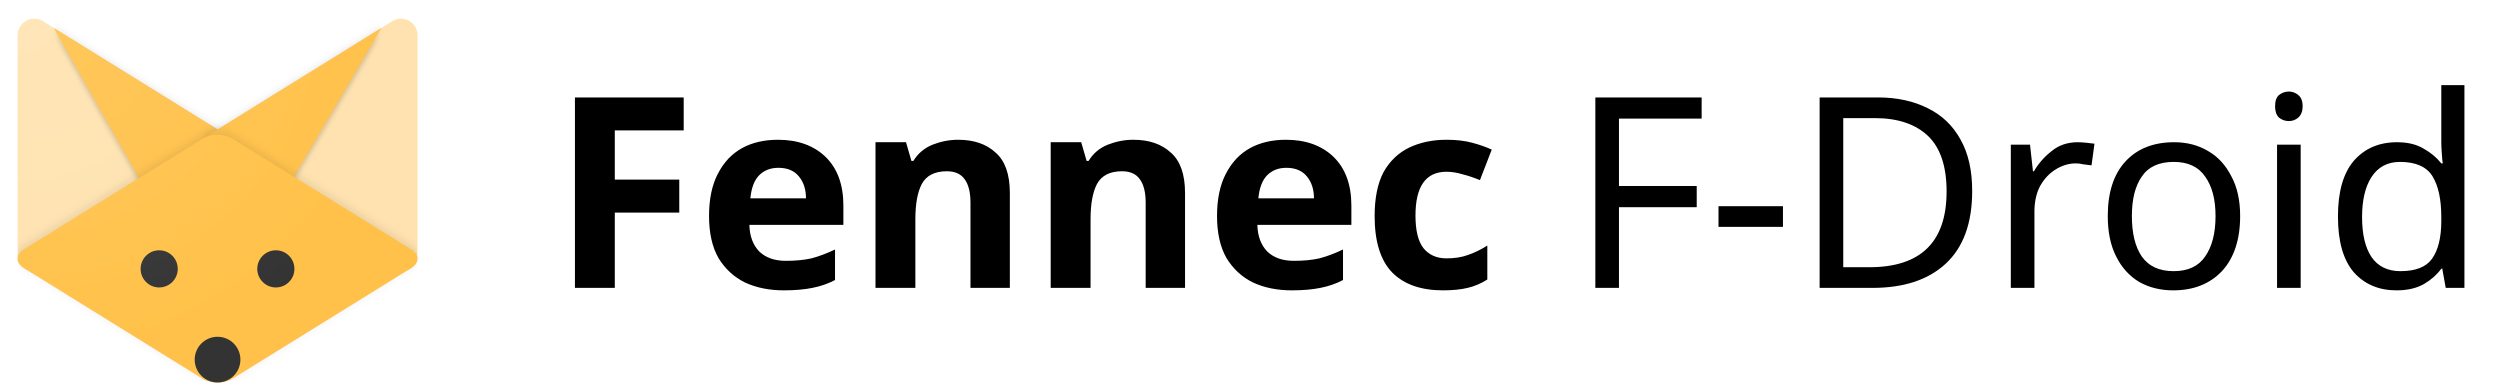
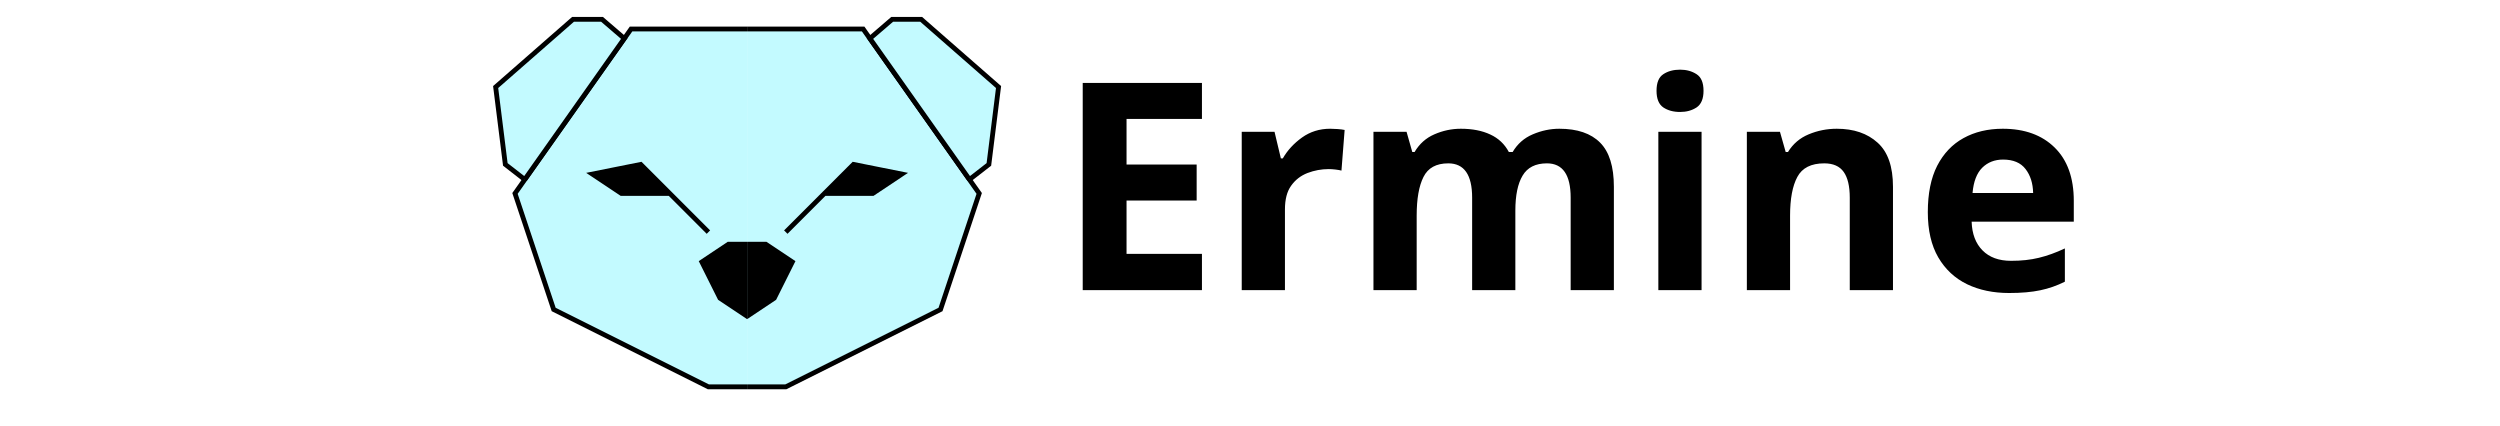
- <svg xmlns="http://www.w3.org/2000/svg" xmlns:xlink="http://www.w3.org/1999/xlink" id="svg8" version="1.1" viewBox="0 0 79.375 12.171" height="46" width="300">
-   <defs id="defs2">
-     <linearGradient id="linearGradient1811">
-       <stop style="stop-color:#ffffff;stop-opacity:0.102" offset="0" id="stop1807" />
-       <stop style="stop-color:#ffffff;stop-opacity:0" offset="1" id="stop1809" />
-     </linearGradient>
-     <filter style="color-interpolation-filters:sRGB" id="filter3267">
-       <feFlood flood-opacity="0.4" flood-color="rgb(38,50,55)" result="flood" id="feFlood3257" />
-       <feComposite in="flood" in2="SourceGraphic" operator="in" result="composite1" id="feComposite3259" />
-       <feGaussianBlur in="composite1" stdDeviation="0.1" result="blur" id="feGaussianBlur3261" />
-       <feOffset dx="0" dy="0.2" result="offset" id="feOffset3263" />
-       <feComposite in="SourceGraphic" in2="offset" operator="over" result="fbSourceGraphic" id="feComposite3265" />
-       <feColorMatrix result="fbSourceGraphicAlpha" in="fbSourceGraphic" values="0 0 0 -1 0 0 0 0 -1 0 0 0 0 -1 0 0 0 0 1 0" id="feColorMatrix3269" />
-       <feFlood id="feFlood3271" flood-opacity="0.4" flood-color="rgb(38,50,55)" result="flood" in="fbSourceGraphic" />
-       <feComposite in2="fbSourceGraphic" id="feComposite3273" in="flood" operator="in" result="composite1" />
-       <feGaussianBlur id="feGaussianBlur3275" in="composite1" stdDeviation="0.1" result="blur" />
-       <feOffset id="feOffset3277" dx="0" dy="0.3" result="offset" />
-       <feComposite in2="offset" id="feComposite3279" in="fbSourceGraphic" operator="over" result="fbSourceGraphic" />
-       <feColorMatrix result="fbSourceGraphicAlpha" in="fbSourceGraphic" values="0 0 0 -1 0 0 0 0 -1 0 0 0 0 -1 0 0 0 0 1 0" id="feColorMatrix3281" />
-       <feFlood id="feFlood3283" flood-opacity="0.4" flood-color="rgb(38,50,55)" result="flood" in="fbSourceGraphic" />
-       <feComposite in2="fbSourceGraphic" id="feComposite3285" in="flood" operator="in" result="composite1" />
-       <feGaussianBlur id="feGaussianBlur3287" in="composite1" stdDeviation="0.1" result="blur" />
-       <feOffset id="feOffset3289" dx="0" dy="1" result="offset" />
-       <feComposite in2="offset" id="feComposite3291" in="fbSourceGraphic" operator="over" result="composite2" />
-     </filter>
-     <filter style="color-interpolation-filters:sRGB" id="filter3351">
-       <feFlood flood-opacity="0.4" flood-color="rgb(38,50,55)" result="flood" id="feFlood3341" />
-       <feComposite in="flood" in2="SourceGraphic" operator="in" result="composite1" id="feComposite3343" />
-       <feGaussianBlur in="composite1" stdDeviation="0.2" result="blur" id="feGaussianBlur3345" />
-       <feOffset dx="0" dy="0.3" result="offset" id="feOffset3347" />
-       <feComposite in="SourceGraphic" in2="offset" operator="over" result="composite2" id="feComposite3349" />
-     </filter>
-     <filter id="filter1096" style="color-interpolation-filters:sRGB">
-       <feFlood id="feFlood1086" result="flood" flood-color="rgb(0,0,0)" flood-opacity="0.329" />
-       <feComposite id="feComposite1088" result="composite1" operator="in" in2="SourceGraphic" in="flood" />
-       <feGaussianBlur id="feGaussianBlur1090" result="blur" stdDeviation="0.2" in="composite1" />
-       <feOffset id="feOffset1092" result="offset" dy="0.2" dx="0" />
-       <feComposite id="feComposite1094" result="composite2" operator="over" in2="offset" in="SourceGraphic" />
-     </filter>
-     <filter style="color-interpolation-filters:sRGB" id="filter886">
-       <feFlood flood-opacity="0.329" flood-color="rgb(0,0,0)" result="flood" id="feFlood876" />
-       <feComposite in="flood" in2="SourceGraphic" operator="in" result="composite1" id="feComposite878" />
-       <feGaussianBlur in="composite1" stdDeviation="0.3" result="blur" id="feGaussianBlur880" />
-       <feOffset dx="0" dy="0.2" result="offset" id="feOffset882" />
-       <feComposite in="SourceGraphic" in2="offset" operator="over" result="composite2" id="feComposite884" />
-     </filter>
-     <filter id="filter896" style="color-interpolation-filters:sRGB">
-       <feFlood id="feFlood886" result="flood" flood-color="rgb(0,0,0)" flood-opacity="0.329" />
-       <feComposite id="feComposite888" result="composite1" operator="in" in2="SourceGraphic" in="flood" />
-       <feGaussianBlur id="feGaussianBlur890" result="blur" stdDeviation="0.3" in="composite1" />
-       <feOffset id="feOffset892" result="offset" dy="0.2" dx="0" />
-       <feComposite id="feComposite894" result="composite2" operator="over" in2="offset" in="SourceGraphic" />
-     </filter>
-     <filter id="filter908" style="color-interpolation-filters:sRGB">
-       <feFlood id="feFlood898" result="flood" flood-color="rgb(0,0,0)" flood-opacity="0.329" />
-       <feComposite id="feComposite900" result="composite1" operator="in" in2="SourceGraphic" in="flood" />
-       <feGaussianBlur id="feGaussianBlur902" result="blur" stdDeviation="0.3" in="composite1" />
-       <feOffset id="feOffset904" result="offset" dy="0.2" dx="0" />
-       <feComposite id="feComposite906" result="composite2" operator="over" in2="offset" in="SourceGraphic" />
-     </filter>
-     <filter id="filter944" style="color-interpolation-filters:sRGB">
-       <feFlood id="feFlood934" result="flood" flood-color="rgb(0,0,0)" flood-opacity="0.329" />
-       <feComposite id="feComposite936" result="composite1" operator="in" in2="SourceGraphic" in="flood" />
-       <feGaussianBlur id="feGaussianBlur938" result="blur" stdDeviation="0.3" in="composite1" />
-       <feOffset id="feOffset940" result="offset" dy="0.2" dx="0" />
-       <feComposite id="feComposite942" result="composite2" operator="over" in2="offset" in="SourceGraphic" />
-     </filter>
-     <filter id="filter956" style="color-interpolation-filters:sRGB">
-       <feFlood id="feFlood946" result="flood" flood-color="rgb(0,0,0)" flood-opacity="0.329" />
-       <feComposite id="feComposite948" result="composite1" operator="in" in2="SourceGraphic" in="flood" />
-       <feGaussianBlur id="feGaussianBlur950" result="blur" stdDeviation="0.3" in="composite1" />
-       <feOffset id="feOffset952" result="offset" dy="0.2" dx="0" />
-       <feComposite id="feComposite954" result="composite2" operator="over" in2="offset" in="SourceGraphic" />
-     </filter>
-     <filter id="filter968" style="color-interpolation-filters:sRGB">
-       <feFlood id="feFlood958" result="flood" flood-color="rgb(0,0,0)" flood-opacity="0.329" />
-       <feComposite id="feComposite960" result="composite1" operator="in" in2="SourceGraphic" in="flood" />
-       <feGaussianBlur id="feGaussianBlur962" result="blur" stdDeviation="0.3" in="composite1" />
-       <feOffset id="feOffset964" result="offset" dy="0.2" dx="0" />
-       <feComposite id="feComposite966" result="composite2" operator="over" in2="offset" in="SourceGraphic" />
-     </filter>
-     <filter style="color-interpolation-filters:sRGB" id="filter1179">
-       <feFlood flood-opacity="0.329" flood-color="rgb(0,0,0)" result="flood" id="feFlood1169" />
-       <feComposite in="flood" in2="SourceGraphic" operator="in" result="composite1" id="feComposite1171" />
-       <feGaussianBlur in="composite1" stdDeviation="0.3" result="blur" id="feGaussianBlur1173" />
-       <feOffset dx="0.2" dy="0.2" result="offset" id="feOffset1175" />
-       <feComposite in="SourceGraphic" in2="offset" operator="over" result="composite2" id="feComposite1177" />
-     </filter>
-     <filter id="filter985" style="color-interpolation-filters:sRGB">
-       <feFlood id="feFlood975" result="flood" flood-color="rgb(0,0,0)" flood-opacity="0.329" />
-       <feComposite id="feComposite977" result="composite1" operator="in" in2="SourceGraphic" in="flood" />
-       <feGaussianBlur id="feGaussianBlur979" result="blur" stdDeviation="0.3" in="composite1" />
-       <feOffset id="feOffset981" result="offset" dy="0.3" dx="0" />
-       <feComposite id="feComposite983" result="composite2" operator="over" in2="offset" in="SourceGraphic" />
-     </filter>
-     <filter style="color-interpolation-filters:sRGB" id="filter1238">
-       <feFlood flood-opacity="0.102" flood-color="rgb(0,0,0)" result="flood" id="feFlood1228" />
-       <feComposite in="flood" in2="SourceGraphic" operator="in" result="composite1" id="feComposite1230" />
-       <feGaussianBlur in="composite1" stdDeviation="0.1" result="blur" id="feGaussianBlur1232" />
-       <feOffset dx="-0.1" dy="-0.1" result="offset" id="feOffset1234" />
-       <feComposite in="SourceGraphic" in2="offset" operator="over" result="composite2" id="feComposite1236" />
-     </filter>
-     <filter id="filter1004" style="color-interpolation-filters:sRGB">
-       <feFlood id="feFlood994" result="flood" flood-color="rgb(0,0,0)" flood-opacity="0.102" />
-       <feComposite id="feComposite996" result="composite1" operator="in" in2="SourceGraphic" in="flood" />
-       <feGaussianBlur id="feGaussianBlur998" result="blur" stdDeviation="0.1" in="composite1" />
-       <feOffset id="feOffset1000" result="offset" dy="-0.1" dx="-0.1" />
-       <feComposite id="feComposite1002" result="composite2" operator="over" in2="offset" in="SourceGraphic" />
-     </filter>
-     <filter id="filter1402" style="color-interpolation-filters:sRGB">
-       <feFlood id="feFlood1392" result="flood" flood-color="rgb(0,0,0)" flood-opacity="0.102" />
-       <feComposite id="feComposite1394" result="composite1" operator="in" in2="SourceGraphic" in="flood" />
-       <feGaussianBlur id="feGaussianBlur1396" result="blur" stdDeviation="0.1" in="composite1" />
-       <feOffset id="feOffset1398" result="offset" dy="0" dx="-0.1" />
-       <feComposite id="feComposite1400" result="composite2" operator="over" in2="offset" in="SourceGraphic" />
-     </filter>
-     <filter id="filter1414" style="color-interpolation-filters:sRGB">
-       <feFlood id="feFlood1404" result="flood" flood-color="rgb(0,0,0)" flood-opacity="0.102" />
-       <feComposite id="feComposite1406" result="composite1" operator="in" in2="SourceGraphic" in="flood" />
-       <feGaussianBlur id="feGaussianBlur1408" result="blur" stdDeviation="0.1" in="composite1" />
-       <feOffset id="feOffset1410" result="offset" dy="0" dx="-0.1" />
-       <feComposite id="feComposite1412" result="composite2" operator="over" in2="offset" in="SourceGraphic" />
-     </filter>
-     <filter style="color-interpolation-filters:sRGB" id="filter987">
-       <feFlood flood-opacity="0.102" flood-color="rgb(0,0,0)" result="flood" id="feFlood977" />
-       <feComposite in="flood" in2="SourceGraphic" operator="in" result="composite1" id="feComposite979" />
-       <feGaussianBlur in="composite1" stdDeviation="0.1" result="blur" id="feGaussianBlur981" />
-       <feOffset dx="-0.2" dy="0" result="offset" id="feOffset983" />
-       <feComposite in="SourceGraphic" in2="offset" operator="over" result="composite2" id="feComposite985" />
-     </filter>
-     <filter style="color-interpolation-filters:sRGB" id="filter999">
-       <feFlood flood-opacity="0.102" flood-color="rgb(0,0,0)" result="flood" id="feFlood989" />
-       <feComposite in="flood" in2="SourceGraphic" operator="in" result="composite1" id="feComposite991" />
-       <feGaussianBlur in="composite1" stdDeviation="0.1" result="blur" id="feGaussianBlur993" />
-       <feOffset dx="-0.2" dy="0" result="offset" id="feOffset995" />
-       <feComposite in="SourceGraphic" in2="offset" operator="over" result="composite2" id="feComposite997" />
-     </filter>
-     <filter id="filter1313" style="color-interpolation-filters:sRGB">
-       <feFlood id="feFlood1303" result="flood" flood-color="rgb(0,0,0)" flood-opacity="0.161" />
-       <feComposite id="feComposite1305" result="composite1" operator="in" in2="SourceGraphic" in="flood" />
-       <feGaussianBlur id="feGaussianBlur1307" result="blur" stdDeviation="0.2" in="composite1" />
-       <feOffset id="feOffset1309" result="offset" dy="0.1" dx="-0.3" />
-       <feComposite id="feComposite1311" result="composite2" operator="over" in2="offset" in="SourceGraphic" />
-     </filter>
-     <filter id="filter1325" style="color-interpolation-filters:sRGB">
-       <feFlood id="feFlood1315" result="flood" flood-color="rgb(0,0,0)" flood-opacity="0.161" />
-       <feComposite id="feComposite1317" result="composite1" operator="in" in2="SourceGraphic" in="flood" />
-       <feGaussianBlur id="feGaussianBlur1319" result="blur" stdDeviation="0.2" in="composite1" />
-       <feOffset id="feOffset1321" result="offset" dy="0.1" dx="-0.3" />
-       <feComposite id="feComposite1323" result="composite2" operator="over" in2="offset" in="SourceGraphic" />
-     </filter>
-     <filter style="color-interpolation-filters:sRGB" id="filter1223">
-       <feFlood flood-opacity="0.122" flood-color="rgb(0,0,0)" result="flood" id="feFlood1213" />
-       <feComposite in="flood" in2="SourceGraphic" operator="in" result="composite1" id="feComposite1215" />
-       <feGaussianBlur in="composite1" stdDeviation="0.2" result="blur" id="feGaussianBlur1217" />
-       <feOffset dx="-0.1" dy="-0.1" result="offset" id="feOffset1219" />
-       <feComposite in="SourceGraphic" in2="offset" operator="over" result="composite2" id="feComposite1221" />
-     </filter>
-     <filter style="color-interpolation-filters:sRGB" id="filter1572">
-       <feFlood flood-opacity="0.122" flood-color="rgb(0,0,0)" result="flood" id="feFlood1562" />
-       <feComposite in="flood" in2="SourceGraphic" operator="in" result="composite1" id="feComposite1564" />
-       <feGaussianBlur in="composite1" stdDeviation="0.2" result="blur" id="feGaussianBlur1566" />
-       <feOffset dx="-0.2" dy="0.1" result="offset" id="feOffset1568" />
-       <feComposite in="SourceGraphic" in2="offset" operator="over" result="composite2" id="feComposite1570" />
-     </filter>
-     <filter style="color-interpolation-filters:sRGB" id="filter1644">
-       <feFlood flood-opacity="0.122" flood-color="rgb(0,0,0)" result="flood" id="feFlood1634" />
-       <feComposite in="flood" in2="SourceGraphic" operator="in" result="composite1" id="feComposite1636" />
-       <feGaussianBlur in="composite1" stdDeviation="0.2" result="blur" id="feGaussianBlur1638" />
-       <feOffset dx="-0.1" dy="0.1" result="offset" id="feOffset1640" />
-       <feComposite in="SourceGraphic" in2="offset" operator="over" result="composite2" id="feComposite1642" />
-     </filter>
-     <filter style="color-interpolation-filters:sRGB" id="filter1656">
-       <feFlood flood-opacity="0.122" flood-color="rgb(0,0,0)" result="flood" id="feFlood1646" />
-       <feComposite in="flood" in2="SourceGraphic" operator="in" result="composite1" id="feComposite1648" />
-       <feGaussianBlur in="composite1" stdDeviation="0.2" result="blur" id="feGaussianBlur1650" />
-       <feOffset dx="-0.1" dy="0.1" result="offset" id="feOffset1652" />
-       <feComposite in="SourceGraphic" in2="offset" operator="over" result="composite2" id="feComposite1654" />
-     </filter>
-     <filter style="color-interpolation-filters:sRGB" id="filter1968">
-       <feFlood flood-opacity="0.122" flood-color="rgb(0,0,0)" result="flood" id="feFlood1958" />
-       <feComposite in="flood" in2="SourceGraphic" operator="in" result="composite1" id="feComposite1960" />
-       <feGaussianBlur in="composite1" stdDeviation="0.2" result="blur" id="feGaussianBlur1962" />
-       <feOffset dx="-0.4" dy="0.1" result="offset" id="feOffset1964" />
-       <feComposite in="SourceGraphic" in2="offset" operator="over" result="composite2" id="feComposite1966" />
-     </filter>
-     <filter style="color-interpolation-filters:sRGB" id="filter1980">
-       <feFlood flood-opacity="0.122" flood-color="rgb(0,0,0)" result="flood" id="feFlood1970" />
-       <feComposite in="flood" in2="SourceGraphic" operator="in" result="composite1" id="feComposite1972" />
-       <feGaussianBlur in="composite1" stdDeviation="0.2" result="blur" id="feGaussianBlur1974" />
-       <feOffset dx="-0.4" dy="0.1" result="offset" id="feOffset1976" />
-       <feComposite in="SourceGraphic" in2="offset" operator="over" result="composite2" id="feComposite1978" />
-     </filter>
-     <filter style="color-interpolation-filters:sRGB" id="filter1489">
-       <feFlood flood-opacity="0.627" flood-color="rgb(0,0,0)" result="flood" id="feFlood1479" />
-       <feComposite in="flood" in2="SourceGraphic" operator="in" result="composite1" id="feComposite1481" />
-       <feGaussianBlur in="composite1" stdDeviation="0.3" result="blur" id="feGaussianBlur1483" />
-       <feOffset dx="-2.77556e-17" dy="0.2" result="offset" id="feOffset1485" />
-       <feComposite in="SourceGraphic" in2="offset" operator="over" result="composite2" id="feComposite1487" />
-     </filter>
-     <filter style="color-interpolation-filters:sRGB" id="filter1645">
-       <feFlood flood-opacity="0.314" flood-color="rgb(0,0,0)" result="flood" id="feFlood1635" />
-       <feComposite in="flood" in2="SourceGraphic" operator="in" result="composite1" id="feComposite1637" />
-       <feGaussianBlur in="composite1" stdDeviation="0.3" result="blur" id="feGaussianBlur1639" />
-       <feOffset dx="-2.77556e-17" dy="0.4" result="offset" id="feOffset1641" />
-       <feComposite in="SourceGraphic" in2="offset" operator="over" result="composite2" id="feComposite1643" />
-     </filter>
-     <radialGradient xlink:href="#linearGradient1811" id="radialGradient1813" cx="-6.321" cy="8.275" fx="-6.321" fy="8.275" r="6.35" gradientTransform="matrix(0,1.823559,-1.996523,0,17.07888,12.14423)" gradientUnits="userSpaceOnUse" />
-     <filter style="color-interpolation-filters:sRGB" id="filter1339" x="-0.159" y="-0.159" width="1.304" height="1.304">
-       <feFlood flood-opacity="0.102" flood-color="rgb(0,0,0)" result="flood" id="feFlood1329" />
-       <feComposite in="flood" in2="SourceGraphic" operator="in" result="composite1" id="feComposite1331" />
-       <feGaussianBlur in="composite1" stdDeviation="0.2" result="blur" id="feGaussianBlur1333" />
-       <feOffset dx="-0.1" dy="-0.1" result="offset" id="feOffset1335" />
-       <feComposite in="SourceGraphic" in2="offset" operator="over" result="composite2" id="feComposite1337" />
-     </filter>
-     <filter style="color-interpolation-filters:sRGB" id="filter1423" x="-0.056" y="-0.116" width="1.123" height="1.256">
-       <feFlood flood-opacity="0.2" flood-color="rgb(0,0,0)" result="flood" id="feFlood1413" />
-       <feComposite in="flood" in2="SourceGraphic" operator="in" result="composite1" id="feComposite1415" />
-       <feGaussianBlur in="composite1" stdDeviation="0.2" result="blur" id="feGaussianBlur1417" />
-       <feOffset dx="0.1" dy="0.1" result="offset" id="feOffset1419" />
-       <feComposite in="SourceGraphic" in2="offset" operator="over" result="composite2" id="feComposite1421" />
-     </filter>
-     <filter style="color-interpolation-filters:sRGB" id="filter1435" x="-0.055" y="-0.118" width="1.122" height="1.261">
-       <feFlood flood-opacity="0.2" flood-color="rgb(0,0,0)" result="flood" id="feFlood1425" />
-       <feComposite in="flood" in2="SourceGraphic" operator="in" result="composite1" id="feComposite1427" />
-       <feGaussianBlur in="composite1" stdDeviation="0.2" result="blur" id="feGaussianBlur1429" />
-       <feOffset dx="0.1" dy="0.1" result="offset" id="feOffset1431" />
-       <feComposite in="SourceGraphic" in2="offset" operator="over" result="composite2" id="feComposite1433" />
-     </filter>
-     <filter style="color-interpolation-filters:sRGB" id="filter1665">
-       <feFlood flood-opacity="0.2" flood-color="rgb(0,0,0)" result="flood" id="feFlood1655" />
-       <feComposite in="flood" in2="SourceGraphic" operator="in" result="composite1" id="feComposite1657" />
-       <feGaussianBlur in="composite1" stdDeviation="0.2" result="blur" id="feGaussianBlur1659" />
-       <feOffset dx="0" dy="0.3" result="offset" id="feOffset1661" />
-       <feComposite in="SourceGraphic" in2="offset" operator="over" result="composite2" id="feComposite1663" />
-     </filter>
-   </defs>
-   <g id="layer1">
-     <g id="g925" style="stroke:#ffe2af;stroke-width:1.224;stroke-miterlimit:4;stroke-dasharray:none;stroke-opacity:1" transform="matrix(0.8596343,0,0,0.8699776,-5.594107,3.830255)">
-       <path id="path1331" style="fill:#ffe2af;fill-opacity:1;stroke:#ffe2af;stroke-width:1.224;stroke-linecap:square;stroke-linejoin:round;stroke-miterlimit:4;stroke-dasharray:none;stroke-opacity:1;paint-order:stroke fill markers" d="M 21.317,-3.109 14.713,0.944 21.317,4.903 Z" />
-       <path id="rect844" style="fill:#ffe2af;fill-opacity:1;stroke:#ffe2af;stroke-width:1.224;stroke-linecap:square;stroke-linejoin:round;stroke-miterlimit:4;stroke-dasharray:none;stroke-opacity:1;paint-order:stroke fill markers" d="M 7.769,-3.109 14.373,0.944 7.769,4.903 Z" />
-       <g style="opacity:1;fill:#ffc149;fill-opacity:1" transform="matrix(0.8529869,0.5219323,-0.8529869,0.5219323,-0.6155719,0)" id="g1010">
-         <path id="path1012" d="M 2.099,-8.578 10.735,-4.442 9.841,-8.578 Z" style="color:#000000;font-style:normal;font-variant:normal;font-weight:normal;font-stretch:normal;font-size:medium;line-height:normal;font-family:sans-serif;font-variant-ligatures:normal;font-variant-position:normal;font-variant-caps:normal;font-variant-numeric:normal;font-variant-alternates:normal;font-variant-east-asian:normal;font-feature-settings:normal;font-variation-settings:normal;text-indent:0;text-align:start;text-decoration:none;text-decoration-line:none;text-decoration-style:solid;text-decoration-color:#000000;letter-spacing:normal;word-spacing:normal;text-transform:none;writing-mode:lr-tb;direction:ltr;text-orientation:mixed;dominant-baseline:auto;baseline-shift:baseline;text-anchor:start;white-space:normal;shape-padding:0;shape-margin:0;inline-size:0;clip-rule:nonzero;display:inline;overflow:visible;visibility:visible;isolation:auto;mix-blend-mode:normal;color-interpolation:sRGB;color-interpolation-filters:linearRGB;solid-color:#000000;solid-opacity:1;vector-effect:none;fill:#ffc149;fill-opacity:1;fill-rule:nonzero;stroke:none;stroke-width:1.297;stroke-linecap:square;stroke-linejoin:round;stroke-miterlimit:4;stroke-dasharray:none;stroke-dashoffset:0;stroke-opacity:1;paint-order:stroke fill markers;filter:url(#filter1423);color-rendering:auto;image-rendering:auto;shape-rendering:auto;text-rendering:auto;enable-background:accumulate;stop-color:#000000;stop-opacity:1" />
-       </g>
-       <g id="g1318" transform="matrix(-0.8529869,0.5219323,0.8529869,0.5219323,29.69954,0)" style="opacity:1;fill:#ffc149;fill-opacity:1;filter:url(#filter1435)">
-         <path style="color:#000000;font-style:normal;font-variant:normal;font-weight:normal;font-stretch:normal;font-size:medium;line-height:normal;font-family:sans-serif;font-variant-ligatures:normal;font-variant-position:normal;font-variant-caps:normal;font-variant-numeric:normal;font-variant-alternates:normal;font-variant-east-asian:normal;font-feature-settings:normal;font-variation-settings:normal;text-indent:0;text-align:start;text-decoration:none;text-decoration-line:none;text-decoration-style:solid;text-decoration-color:#000000;letter-spacing:normal;word-spacing:normal;text-transform:none;writing-mode:lr-tb;direction:ltr;text-orientation:mixed;dominant-baseline:auto;baseline-shift:baseline;text-anchor:start;white-space:normal;shape-padding:0;shape-margin:0;inline-size:0;clip-rule:nonzero;display:inline;overflow:visible;visibility:visible;isolation:auto;mix-blend-mode:normal;color-interpolation:sRGB;color-interpolation-filters:linearRGB;solid-color:#000000;solid-opacity:1;vector-effect:none;fill:#ffc149;fill-opacity:1;fill-rule:nonzero;stroke:none;stroke-width:1.297;stroke-linecap:square;stroke-linejoin:round;stroke-miterlimit:4;stroke-dasharray:none;stroke-dashoffset:0;stroke-opacity:1;paint-order:stroke fill markers;color-rendering:auto;image-rendering:auto;shape-rendering:auto;text-rendering:auto;enable-background:accumulate;stop-color:#000000;stop-opacity:1" d="M 2.099,-8.578 10.81,-4.517 9.841,-8.578 Z" id="path1316" />
-       </g>
-       <path id="rect833" style="fill:#ffc149;fill-opacity:1;stroke:#ffc149;stroke-width:1.297;stroke-linecap:square;stroke-linejoin:round;stroke-miterlimit:4;stroke-dasharray:none;stroke-opacity:1;paint-order:stroke fill markers;filter:url(#filter1339)" transform="matrix(0.8529869,0.5219323,-0.8529869,0.5219323,0,0)" d="M 9.48,-7.568 H 17.222 V 0.175 H 9.48 Z" />
-       <g id="g971" transform="translate(0.00353217)">
-         <ellipse style="fill:#333333;fill-opacity:1;stroke:none;stroke-width:1.53;stroke-linecap:round;stroke-linejoin:round;paint-order:markers stroke fill" id="path965" cx="12.383" cy="5.41" rx="0.686" ry="0.678" />
-         <ellipse style="fill:#333333;fill-opacity:1;stroke:none;stroke-width:1.53;stroke-linecap:round;stroke-linejoin:round;paint-order:markers stroke fill" id="ellipse967" cx="16.692" cy="5.41" rx="0.686" ry="0.678" />
-       </g>
-       <g id="g999" transform="matrix(0.8529869,0.5219323,-0.8529869,0.5219323,0,0)" style="opacity:1" />
-       <ellipse style="fill:#333333;fill-opacity:1;stroke:none;stroke-width:1.53;stroke-linecap:round;stroke-linejoin:round;paint-order:markers stroke fill" id="ellipse974" cx="14.542" cy="8.722" rx="0.844" ry="0.834" />
-     </g>
-     <g id="g1291" transform="matrix(0.7332568,0.4540694,-0.7332568,0.4540694,-11.44205,12.05894)" style="stroke:#ffe2af;stroke-width:1.224;stroke-miterlimit:4;stroke-dasharray:none;stroke-opacity:1;filter:url(#filter1645)" />
-     <g style="stroke:#ffe2af;stroke-width:1.224;stroke-miterlimit:4;stroke-dasharray:none;stroke-opacity:1" transform="matrix(0.8596343,0,0,0.8699776,1.787123,12.05894)" id="g1529">
-       <g id="g1527" transform="matrix(0.8529869,0.5219323,-0.8529869,0.5219323,-15.3893,0)" />
-     </g>
-     <g id="g1029" transform="matrix(0.7332568,0.4540694,-0.7332568,0.4540694,-11.44205,12.05894)" style="stroke:#ffe2af;stroke-width:1.224;stroke-miterlimit:4;stroke-dasharray:none;stroke-opacity:1" />
-     <g id="g1035" transform="matrix(0.7332568,0.4540694,-0.7332568,0.4540694,-24.67121,12.05894)" style="stroke:#ffe2af;stroke-width:1.224;stroke-miterlimit:4;stroke-dasharray:none;stroke-opacity:1" />
-     <g id="g1723" transform="matrix(0.7332568,0.4540694,-0.7332568,0.4540694,-11.44205,12.05894)" style="stroke:#ffe2af;stroke-width:1.224;stroke-miterlimit:4;stroke-dasharray:none;stroke-opacity:1;filter:url(#filter1645)" />
-     <g id="g1764" transform="matrix(0.7332568,0.4540694,-0.7332568,0.4540694,-12.50038,12.05894)" style="stroke:#ffe2af;stroke-width:1.224;stroke-miterlimit:4;stroke-dasharray:none;stroke-opacity:1" />
-     <path id="path1777" style="color:#000000;font-style:normal;font-variant:normal;font-weight:normal;font-stretch:normal;font-size:medium;line-height:normal;font-family:sans-serif;font-variant-ligatures:normal;font-variant-position:normal;font-variant-caps:normal;font-variant-numeric:normal;font-variant-alternates:normal;font-variant-east-asian:normal;font-feature-settings:normal;font-variation-settings:normal;text-indent:0;text-align:start;text-decoration:none;text-decoration-line:none;text-decoration-style:solid;text-decoration-color:#000000;letter-spacing:normal;word-spacing:normal;text-transform:none;writing-mode:lr-tb;direction:ltr;text-orientation:mixed;dominant-baseline:auto;baseline-shift:baseline;text-anchor:start;white-space:normal;shape-padding:0;shape-margin:0;inline-size:0;clip-rule:nonzero;display:inline;overflow:visible;visibility:visible;isolation:auto;mix-blend-mode:normal;color-interpolation:sRGB;color-interpolation-filters:linearRGB;solid-color:#000000;solid-opacity:1;vector-effect:none;fill:url(#radialGradient1813);fill-opacity:1;fill-rule:nonzero;stroke:none;stroke-width:1.058;stroke-linecap:square;stroke-linejoin:round;stroke-miterlimit:4;stroke-dasharray:none;stroke-dashoffset:0;stroke-opacity:1;paint-order:stroke fill markers;color-rendering:auto;image-rendering:auto;shape-rendering:auto;text-rendering:auto;enable-background:accumulate;stop-color:#000000" d="M 1.063,0.594 C 0.77,0.589 0.53,0.828 0.529,1.125 V 8.097 c 2.7e-5,0.022 0.006,0.042 0.008,0.063 -0.026,0.124 0.035,0.253 0.189,0.348 l 0.01,0.006 c 0.031,0.024 0.064,0.045 0.1,0.062 l 5.567,3.448 c 0.263,0.163 0.689,0.163 0.951,0 L 12.92,8.577 c 0.038,-0.018 0.073,-0.04 0.106,-0.066 l 0.005,-0.003 c 0.153,-0.095 0.214,-0.223 0.189,-0.347 0.003,-0.022 0.009,-0.042 0.009,-0.065 V 1.125 C 13.229,0.822 12.979,0.58 12.68,0.594 c -0.09,0.004 -0.177,0.031 -0.254,0.078 L 6.879,4.118 1.33,0.672 c -0.08,-0.05 -0.172,-0.077 -0.267,-0.078 z" />
-     <text xml:space="preserve" style="font-style:normal;font-variant:normal;font-weight:normal;font-stretch:normal;font-size:8.467px;line-height:125%;font-family:Comfortaa;-inkscape-font-specification:Comfortaa;letter-spacing:0px;word-spacing:0px;fill:#000000;fill-opacity:1;stroke:none;stroke-width:0.265px;stroke-linecap:butt;stroke-linejoin:miter;stroke-opacity:1;" x="17.49" y="9.14" id="text1056">
-       <tspan id="tspan1054" x="17.49" y="9.14" style="font-style:normal;font-variant:normal;font-weight:bold;font-stretch:normal;font-size:8.467px;font-family:'Roboto Slab';-inkscape-font-specification:'Roboto Slab Bold';stroke-width:0.265px;fill:#000000;fill-opacity:1;">Fennec <tspan style="font-style:normal;font-variant:normal;font-weight:normal;font-stretch:normal;font-size:8.467px;font-family:'Roboto Slab';-inkscape-font-specification:'Roboto Slab';fill:#000000;fill-opacity:1;" id="tspan1058">F-Droid</tspan>
-       </tspan>
-     </text>
+ <svg xmlns="http://www.w3.org/2000/svg" xmlns:xlink="http://www.w3.org/1999/xlink" viewBox="-28 12 160 44" height="32" width="188">
+   <g id="half">
+     <path title="face" d="M 0 52 L -4 52 L -20 44 L -24 32 L -12 15 L 0 15" fill="#c3faff" stroke="black" stroke-width="0.5" />
+     <path title="ear" d="M -22.993 30.561 L -25 29 L -26 21 L -18 14 L -15 14 L -12.7 15.977 L -22.993 30.561" fill="#c3faff" stroke="black" stroke-width="0.5" />
+     <path title="nose" d="M 0 37 L -2 37 L -5 39 L -3 43 L 0 45" fill="black" />
+     <path title="eye" d="M -8 32 L -13 32 L -16 30 L -11 29 L -8 32 L -4 36" fill="black" stroke="black" stroke-width="0.5" />
  </g>
+   <use xlink:href="#half" href="#half" transform="scale(-1,1)" />
+   <text xml:space="preserve" style="font-style:normal;font-variant:normal;font-weight:bold;font-stretch:normal;font-size:30;line-height:125%;font-family:'Roboto Slab';-inkscape-font-specification:'Roboto Slab Bold';letter-spacing:0px;word-spacing:0px;fill:#000000;fill-opacity:1;stroke:none;stroke-width:0.265px;stroke-linecap:butt;stroke-linejoin:miter;stroke-opacity:1;" x="32" y="42" id="text1056">Ermine</text>
</svg>
